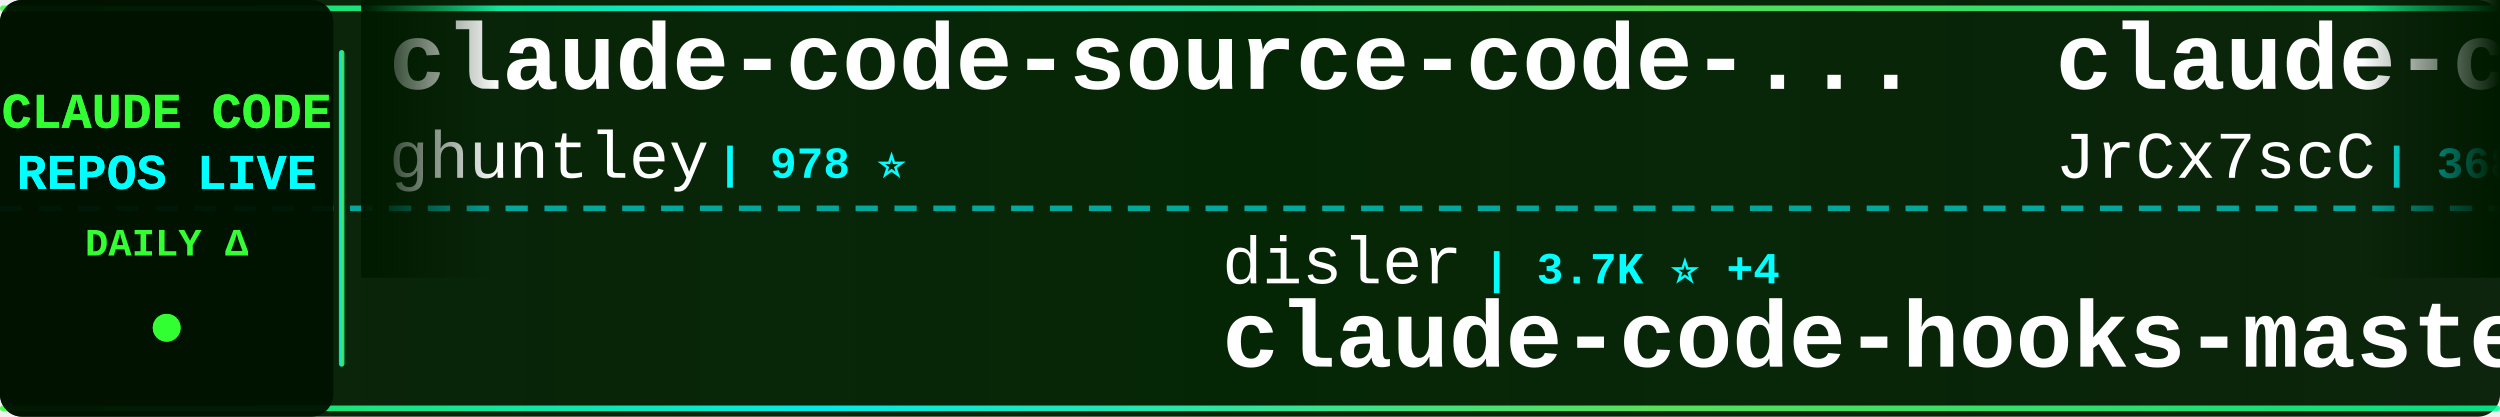
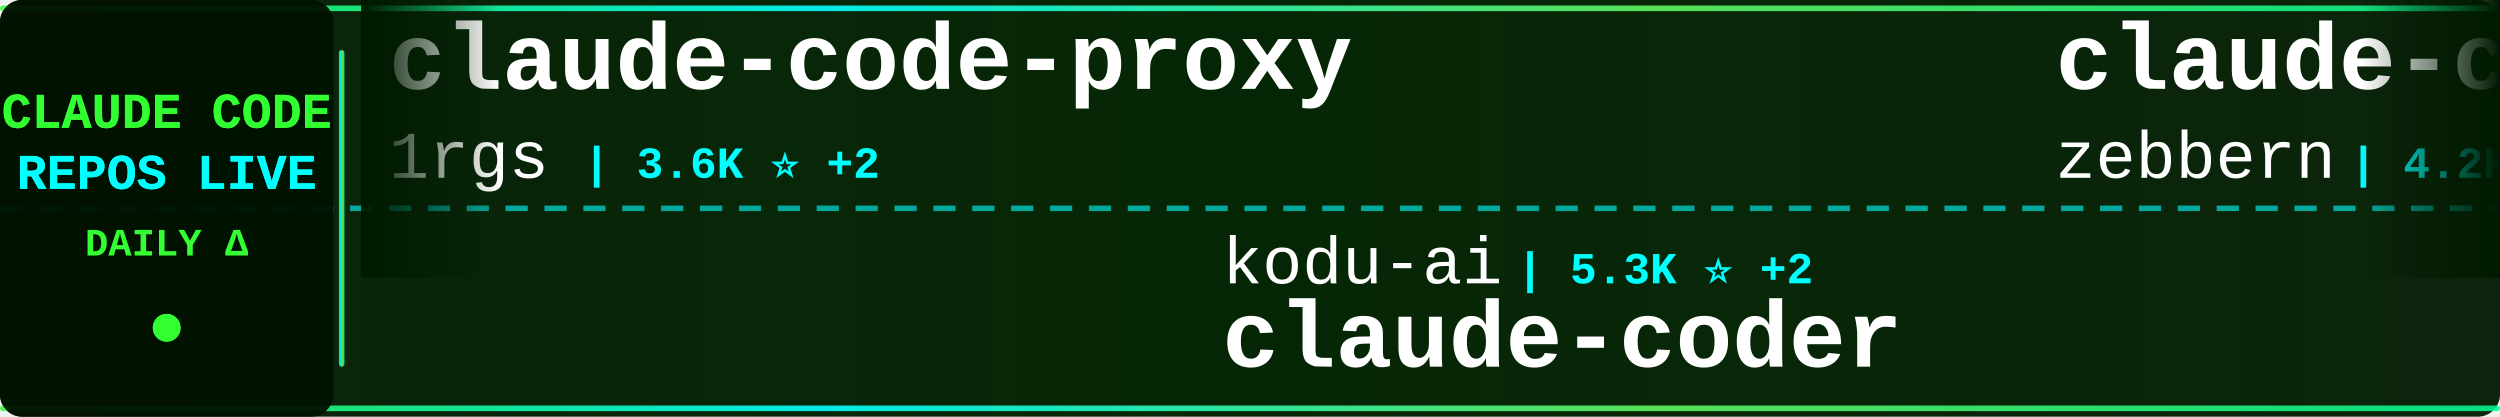
<svg xmlns="http://www.w3.org/2000/svg" width="900" height="150">
  <defs>
    <linearGradient id="tickerBg" x1="0%" y1="0%" x2="100%" y2="0%">
      <stop offset="0%" style="stop-color:#001a00;stop-opacity:0.95" />
      <stop offset="50%" style="stop-color:#002200;stop-opacity:0.98" />
      <stop offset="100%" style="stop-color:#001a00;stop-opacity:0.95" />
    </linearGradient>
    <linearGradient id="borderGrad" x1="0%" y1="0%" x2="100%" y2="0%">
      <stop offset="0%" style="stop-color:#33ff33;stop-opacity:0.85">
        <animate attributeName="stop-opacity" values="0.85;1;0.85" dur="2s" repeatCount="indefinite" />
      </stop>
      <stop offset="33%" style="stop-color:#00ffff;stop-opacity:0.9">
        <animate attributeName="stop-opacity" values="0.9;1;0.9" dur="2.2s" repeatCount="indefinite" />
      </stop>
      <stop offset="66%" style="stop-color:#66ff66;stop-opacity:0.85">
        <animate attributeName="stop-opacity" values="0.85;1;0.85" dur="1.8s" repeatCount="indefinite" />
      </stop>
      <stop offset="100%" style="stop-color:#00ff99;stop-opacity:0.85">
        <animate attributeName="stop-opacity" values="0.85;1;0.85" dur="2s" repeatCount="indefinite" />
      </stop>
    </linearGradient>
    <filter id="textGlow">
      <feGaussianBlur stdDeviation="0.1" result="coloredBlur" />
      <feMerge>
        <feMergeNode in="coloredBlur" />
        <feMergeNode in="SourceGraphic" />
      </feMerge>
    </filter>
    <filter id="metricGlow">
      <feGaussianBlur stdDeviation="0.2" result="coloredBlur" />
      <feMerge>
        <feMergeNode in="coloredBlur" />
        <feMergeNode in="SourceGraphic" />
      </feMerge>
    </filter>
    <linearGradient id="leftFade" x1="0%" y1="0%" x2="100%" y2="0%">
      <stop offset="0%" style="stop-color:#001a00;stop-opacity:1" />
      <stop offset="100%" style="stop-color:#001a00;stop-opacity:0" />
    </linearGradient>
    <linearGradient id="rightFade" x1="0%" y1="0%" x2="100%" y2="0%">
      <stop offset="0%" style="stop-color:#001a00;stop-opacity:0" />
      <stop offset="100%" style="stop-color:#001a00;stop-opacity:1" />
    </linearGradient>
  </defs>
  <rect width="900" height="150" fill="url(#tickerBg)" rx="8" />
  <rect x="0" y="2" width="900" height="2" fill="url(#borderGrad)" rx="1" />
  <rect x="0" y="146" width="900" height="2" fill="url(#borderGrad)" rx="1" />
  <line x1="0" y1="75" x2="900" y2="75" stroke="#00ffff" stroke-width="2" stroke-dasharray="8 6" opacity="0.6" />
  <rect x="0" y="0" width="120" height="150" fill="#001100" opacity="0.95" rx="8" />
  <text x="60" y="46" font-family="'Courier New', monospace" font-size="18" font-weight="bold" fill="#33ff33" text-anchor="middle" filter="url(#textGlow)">
    CLAUDE CODE
  </text>
  <text x="60" y="68" font-family="'Courier New', monospace" font-size="18" font-weight="bold" fill="#00ffff" text-anchor="middle" filter="url(#textGlow)">
    REPOS LIVE
  </text>
  <text x="60" y="92" font-family="'Courier New', monospace" font-size="14" font-weight="bold" fill="#33ff33" text-anchor="middle">
    DAILY Δ
  </text>
  <circle cx="60" cy="118" r="5" fill="#33ff33" filter="url(#metricGlow)">
    <animate attributeName="r" values="4;6;4" dur="1.5s" repeatCount="indefinite" />
    <animate attributeName="opacity" values="0.6;1;0.6" dur="1.5s" repeatCount="indefinite" />
  </circle>
  <rect x="122" y="18" width="2" height="114" fill="url(#borderGrad)" rx="1" />
  <clipPath id="tickerClip">
    <rect x="130" y="0" width="770" height="150" />
  </clipPath>
  <g clip-path="url(#tickerClip)">
    <g id="tickerItems">
      <animateTransform attributeName="transform" attributeType="XML" type="translate" from="0 0" to="-3000 0" dur="54s" repeatCount="indefinite" />
      <g transform="translate(0, 0)">
+         <text x="140" y="32" font-family="'Courier New', monospace" font-size="34" font-weight="bold" fill="#ffffff">claude-code-proxy</text>
+         <text x="140" y="64" font-family="'Courier New', monospace" font-size="24" font-weight="normal" fill="#ffffff" opacity="1.0">1rgs</text>
+         <text x="210" y="64" font-family="'Courier New', monospace" font-size="16" font-weight="bold" fill="#00ffff"> | 3.6K ⭐ +2</text>
+       </g>
+       <g transform="translate(300, 0)">
+         <text x="140" y="102" font-family="'Courier New', monospace" font-size="24" font-weight="normal" fill="#ffffff" opacity="1.0">kodu-ai</text>
+         <text x="246" y="102" font-family="'Courier New', monospace" font-size="16" font-weight="bold" fill="#00ffff"> | 5.3K ⭐ +2</text>
+         <text x="140" y="132" font-family="'Courier New', monospace" font-size="34" font-weight="bold" fill="#ffffff">claude-coder</text>
+       </g>
+       <g transform="translate(600, 0)">
+         <text x="140" y="32" font-family="'Courier New', monospace" font-size="34" font-weight="bold" fill="#ffffff">claude-code-guide</text>
+         <text x="140" y="64" font-family="'Courier New', monospace" font-size="24" font-weight="normal" fill="#ffffff" opacity="1.0">zebbern</text>
+         <text x="246" y="64" font-family="'Courier New', monospace" font-size="16" font-weight="bold" fill="#00ffff"> | 4.2K ⭐ +7</text>
+       </g>
+       <g transform="translate(900, 0)">
+         <text x="140" y="102" font-family="'Courier New', monospace" font-size="24" font-weight="normal" fill="#ffffff" opacity="1.0">anthropics</text>
+         <text x="282" y="102" font-family="'Courier New', monospace" font-size="16" font-weight="bold" fill="#00ffff"> | 138.1K ⭐ +597</text>
+         <text x="140" y="132" font-family="'Courier New', monospace" font-size="34" font-weight="bold" fill="#ffffff">skills</text>
+       </g>
+       <g transform="translate(1200, 0)">
        <text x="140" y="32" font-family="'Courier New', monospace" font-size="34" font-weight="bold" fill="#ffffff">claude-code-source-code-...</text>
        <text x="140" y="64" font-family="'Courier New', monospace" font-size="24" font-weight="normal" fill="#ffffff" opacity="1.0">ghuntley</text>
        <text x="258" y="64" font-family="'Courier New', monospace" font-size="16" font-weight="bold" fill="#00ffff"> | 978 ⭐</text>
      </g>
-       <g transform="translate(300, 0)">
-         <text x="140" y="102" font-family="'Courier New', monospace" font-size="24" font-weight="normal" fill="#ffffff" opacity="1.0">disler</text>
-         <text x="234" y="102" font-family="'Courier New', monospace" font-size="16" font-weight="bold" fill="#00ffff"> | 3.7K ⭐ +4</text>
-         <text x="140" y="132" font-family="'Courier New', monospace" font-size="34" font-weight="bold" fill="#ffffff">claude-code-hooks-master...</text>
-       </g>
-       <g transform="translate(600, 0)">
-         <text x="140" y="32" font-family="'Courier New', monospace" font-size="34" font-weight="bold" fill="#ffffff">claude-code-source</text>
-         <text x="140" y="64" font-family="'Courier New', monospace" font-size="24" font-weight="normal" fill="#ffffff" opacity="1.0">JrCx7scC</text>
-         <text x="258" y="64" font-family="'Courier New', monospace" font-size="16" font-weight="bold" fill="#00ffff"> | 368 ⭐</text>
-       </g>
-       <g transform="translate(900, 0)">
+       <g transform="translate(1500, 0)">
        <text x="140" y="102" font-family="'Courier New', monospace" font-size="24" font-weight="normal" fill="#ffffff" opacity="1.0">ykdojo</text>
-         <text x="234" y="102" font-family="'Courier New', monospace" font-size="16" font-weight="bold" fill="#00ffff"> | 8.4K ⭐ +15</text>
+         <text x="234" y="102" font-family="'Courier New', monospace" font-size="16" font-weight="bold" fill="#00ffff"> | 8.4K ⭐ +14</text>
        <text x="140" y="132" font-family="'Courier New', monospace" font-size="34" font-weight="bold" fill="#ffffff">claude-code-tips</text>
      </g>
-       <g transform="translate(1200, 0)">
-         <text x="140" y="32" font-family="'Courier New', monospace" font-size="34" font-weight="bold" fill="#ffffff">claude-code-telegram</text>
-         <text x="140" y="64" font-family="'Courier New', monospace" font-size="24" font-weight="normal" fill="#ffffff" opacity="1.0">RichardAtCT</text>
-         <text x="294" y="64" font-family="'Courier New', monospace" font-size="16" font-weight="bold" fill="#00ffff"> | 2.6K ⭐ +5</text>
-       </g>
-       <g transform="translate(1500, 0)">
-         <text x="140" y="102" font-family="'Courier New', monospace" font-size="24" font-weight="normal" fill="#ffffff" opacity="1.0">davila7</text>
-         <text x="246" y="102" font-family="'Courier New', monospace" font-size="16" font-weight="bold" fill="#00ffff"> | 27.4K ⭐ +30</text>
-         <text x="140" y="132" font-family="'Courier New', monospace" font-size="34" font-weight="bold" fill="#ffffff">claude-code-templates</text>
-       </g>
      <g transform="translate(1800, 0)">
-         <text x="140" y="32" font-family="'Courier New', monospace" font-size="34" font-weight="bold" fill="#ffffff">ClaudeCode</text>
-         <text x="140" y="64" font-family="'Courier New', monospace" font-size="24" font-weight="normal" fill="#ffffff" opacity="1.0">guanshan</text>
-         <text x="258" y="64" font-family="'Courier New', monospace" font-size="16" font-weight="bold" fill="#00ffff"> | 59 ⭐</text>
+         <text x="140" y="32" font-family="'Courier New', monospace" font-size="34" font-weight="bold" fill="#ffffff">cc-switch</text>
+         <text x="140" y="64" font-family="'Courier New', monospace" font-size="24" font-weight="normal" fill="#ffffff" opacity="1.0">farion1231</text>
+         <text x="282" y="64" font-family="'Courier New', monospace" font-size="16" font-weight="bold" fill="#00ffff"> | 76.4K ⭐ +918</text>
      </g>
      <g transform="translate(2100, 0)">
-         <text x="140" y="102" font-family="'Courier New', monospace" font-size="24" font-weight="normal" fill="#ffffff" opacity="1.0">nanocoai</text>
-         <text x="258" y="102" font-family="'Courier New', monospace" font-size="16" font-weight="bold" fill="#00ffff"> | 29.1K ⭐ +41</text>
-         <text x="140" y="132" font-family="'Courier New', monospace" font-size="34" font-weight="bold" fill="#ffffff">nanoclaw</text>
+         <text x="140" y="102" font-family="'Courier New', monospace" font-size="24" font-weight="normal" fill="#ffffff" opacity="1.0">Windy3f3f3f3f</text>
+         <text x="318" y="102" font-family="'Courier New', monospace" font-size="16" font-weight="bold" fill="#00ffff"> | 1.2K ⭐ +5</text>
+         <text x="140" y="132" font-family="'Courier New', monospace" font-size="34" font-weight="bold" fill="#ffffff">claude-code-from-scratch</text>
      </g>
      <g transform="translate(2400, 0)">
-         <text x="140" y="32" font-family="'Courier New', monospace" font-size="34" font-weight="bold" fill="#ffffff">Claude-Code-Game-Studios</text>
-         <text x="140" y="64" font-family="'Courier New', monospace" font-size="24" font-weight="normal" fill="#ffffff" opacity="1.0">Donchitos</text>
-         <text x="270" y="64" font-family="'Courier New', monospace" font-size="16" font-weight="bold" fill="#00ffff"> | 19.4K ⭐ +198</text>
+         <text x="140" y="32" font-family="'Courier New', monospace" font-size="34" font-weight="bold" fill="#ffffff">collection-claude-code-s...</text>
+         <text x="140" y="64" font-family="'Courier New', monospace" font-size="24" font-weight="normal" fill="#ffffff" opacity="1.0">chauncygu</text>
+         <text x="270" y="64" font-family="'Courier New', monospace" font-size="16" font-weight="bold" fill="#00ffff"> | 2.5K ⭐ +4</text>
      </g>
      <g transform="translate(2700, 0)">
-         <text x="140" y="102" font-family="'Courier New', monospace" font-size="24" font-weight="normal" fill="#ffffff" opacity="1.0">anthropics</text>
-         <text x="282" y="102" font-family="'Courier New', monospace" font-size="16" font-weight="bold" fill="#00ffff"> | 20.5K ⭐ +693</text>
-         <text x="140" y="132" font-family="'Courier New', monospace" font-size="34" font-weight="bold" fill="#ffffff">claude-plugins-official</text>
+         <text x="140" y="102" font-family="'Courier New', monospace" font-size="24" font-weight="normal" fill="#ffffff" opacity="1.0">hangsman</text>
+         <text x="258" y="102" font-family="'Courier New', monospace" font-size="16" font-weight="bold" fill="#00ffff"> | 780 ⭐</text>
+         <text x="140" y="132" font-family="'Courier New', monospace" font-size="34" font-weight="bold" fill="#ffffff">claude-code-source</text>
      </g>
      <g transform="translate(3000, 0)">
-         <text x="140" y="32" font-family="'Courier New', monospace" font-size="34" font-weight="bold" fill="#ffffff">claude-code-source-code-...</text>
-         <text x="140" y="64" font-family="'Courier New', monospace" font-size="24" font-weight="normal" fill="#ffffff" opacity="1.0">ghuntley</text>
-         <text x="258" y="64" font-family="'Courier New', monospace" font-size="16" font-weight="bold" fill="#00ffff"> | 978 ⭐</text>
+         <text x="140" y="32" font-family="'Courier New', monospace" font-size="34" font-weight="bold" fill="#ffffff">claude-code-proxy</text>
+         <text x="140" y="64" font-family="'Courier New', monospace" font-size="24" font-weight="normal" fill="#ffffff" opacity="1.0">1rgs</text>
+         <text x="210" y="64" font-family="'Courier New', monospace" font-size="16" font-weight="bold" fill="#00ffff"> | 3.6K ⭐ +2</text>
      </g>
      <g transform="translate(3300, 0)">
-         <text x="140" y="102" font-family="'Courier New', monospace" font-size="24" font-weight="normal" fill="#ffffff" opacity="1.0">disler</text>
-         <text x="234" y="102" font-family="'Courier New', monospace" font-size="16" font-weight="bold" fill="#00ffff"> | 3.7K ⭐ +4</text>
-         <text x="140" y="132" font-family="'Courier New', monospace" font-size="34" font-weight="bold" fill="#ffffff">claude-code-hooks-master...</text>
+         <text x="140" y="102" font-family="'Courier New', monospace" font-size="24" font-weight="normal" fill="#ffffff" opacity="1.0">kodu-ai</text>
+         <text x="246" y="102" font-family="'Courier New', monospace" font-size="16" font-weight="bold" fill="#00ffff"> | 5.3K ⭐ +2</text>
+         <text x="140" y="132" font-family="'Courier New', monospace" font-size="34" font-weight="bold" fill="#ffffff">claude-coder</text>
      </g>
      <g transform="translate(3600, 0)">
-         <text x="140" y="32" font-family="'Courier New', monospace" font-size="34" font-weight="bold" fill="#ffffff">claude-code-source</text>
-         <text x="140" y="64" font-family="'Courier New', monospace" font-size="24" font-weight="normal" fill="#ffffff" opacity="1.0">JrCx7scC</text>
-         <text x="258" y="64" font-family="'Courier New', monospace" font-size="16" font-weight="bold" fill="#00ffff"> | 368 ⭐</text>
+         <text x="140" y="32" font-family="'Courier New', monospace" font-size="34" font-weight="bold" fill="#ffffff">claude-code-guide</text>
+         <text x="140" y="64" font-family="'Courier New', monospace" font-size="24" font-weight="normal" fill="#ffffff" opacity="1.0">zebbern</text>
+         <text x="246" y="64" font-family="'Courier New', monospace" font-size="16" font-weight="bold" fill="#00ffff"> | 4.2K ⭐ +7</text>
      </g>
      <g transform="translate(3900, 0)">
-         <text x="140" y="102" font-family="'Courier New', monospace" font-size="24" font-weight="normal" fill="#ffffff" opacity="1.0">ykdojo</text>
-         <text x="234" y="102" font-family="'Courier New', monospace" font-size="16" font-weight="bold" fill="#00ffff"> | 8.4K ⭐ +15</text>
-         <text x="140" y="132" font-family="'Courier New', monospace" font-size="34" font-weight="bold" fill="#ffffff">claude-code-tips</text>
+         <text x="140" y="102" font-family="'Courier New', monospace" font-size="24" font-weight="normal" fill="#ffffff" opacity="1.0">anthropics</text>
+         <text x="282" y="102" font-family="'Courier New', monospace" font-size="16" font-weight="bold" fill="#00ffff"> | 138.1K ⭐ +597</text>
+         <text x="140" y="132" font-family="'Courier New', monospace" font-size="34" font-weight="bold" fill="#ffffff">skills</text>
      </g>
    </g>
  </g>
  <rect x="130" y="0" width="50" height="100" fill="url(#leftFade)" />
  <rect x="850" y="0" width="50" height="100" fill="url(#rightFade)" />
</svg>
